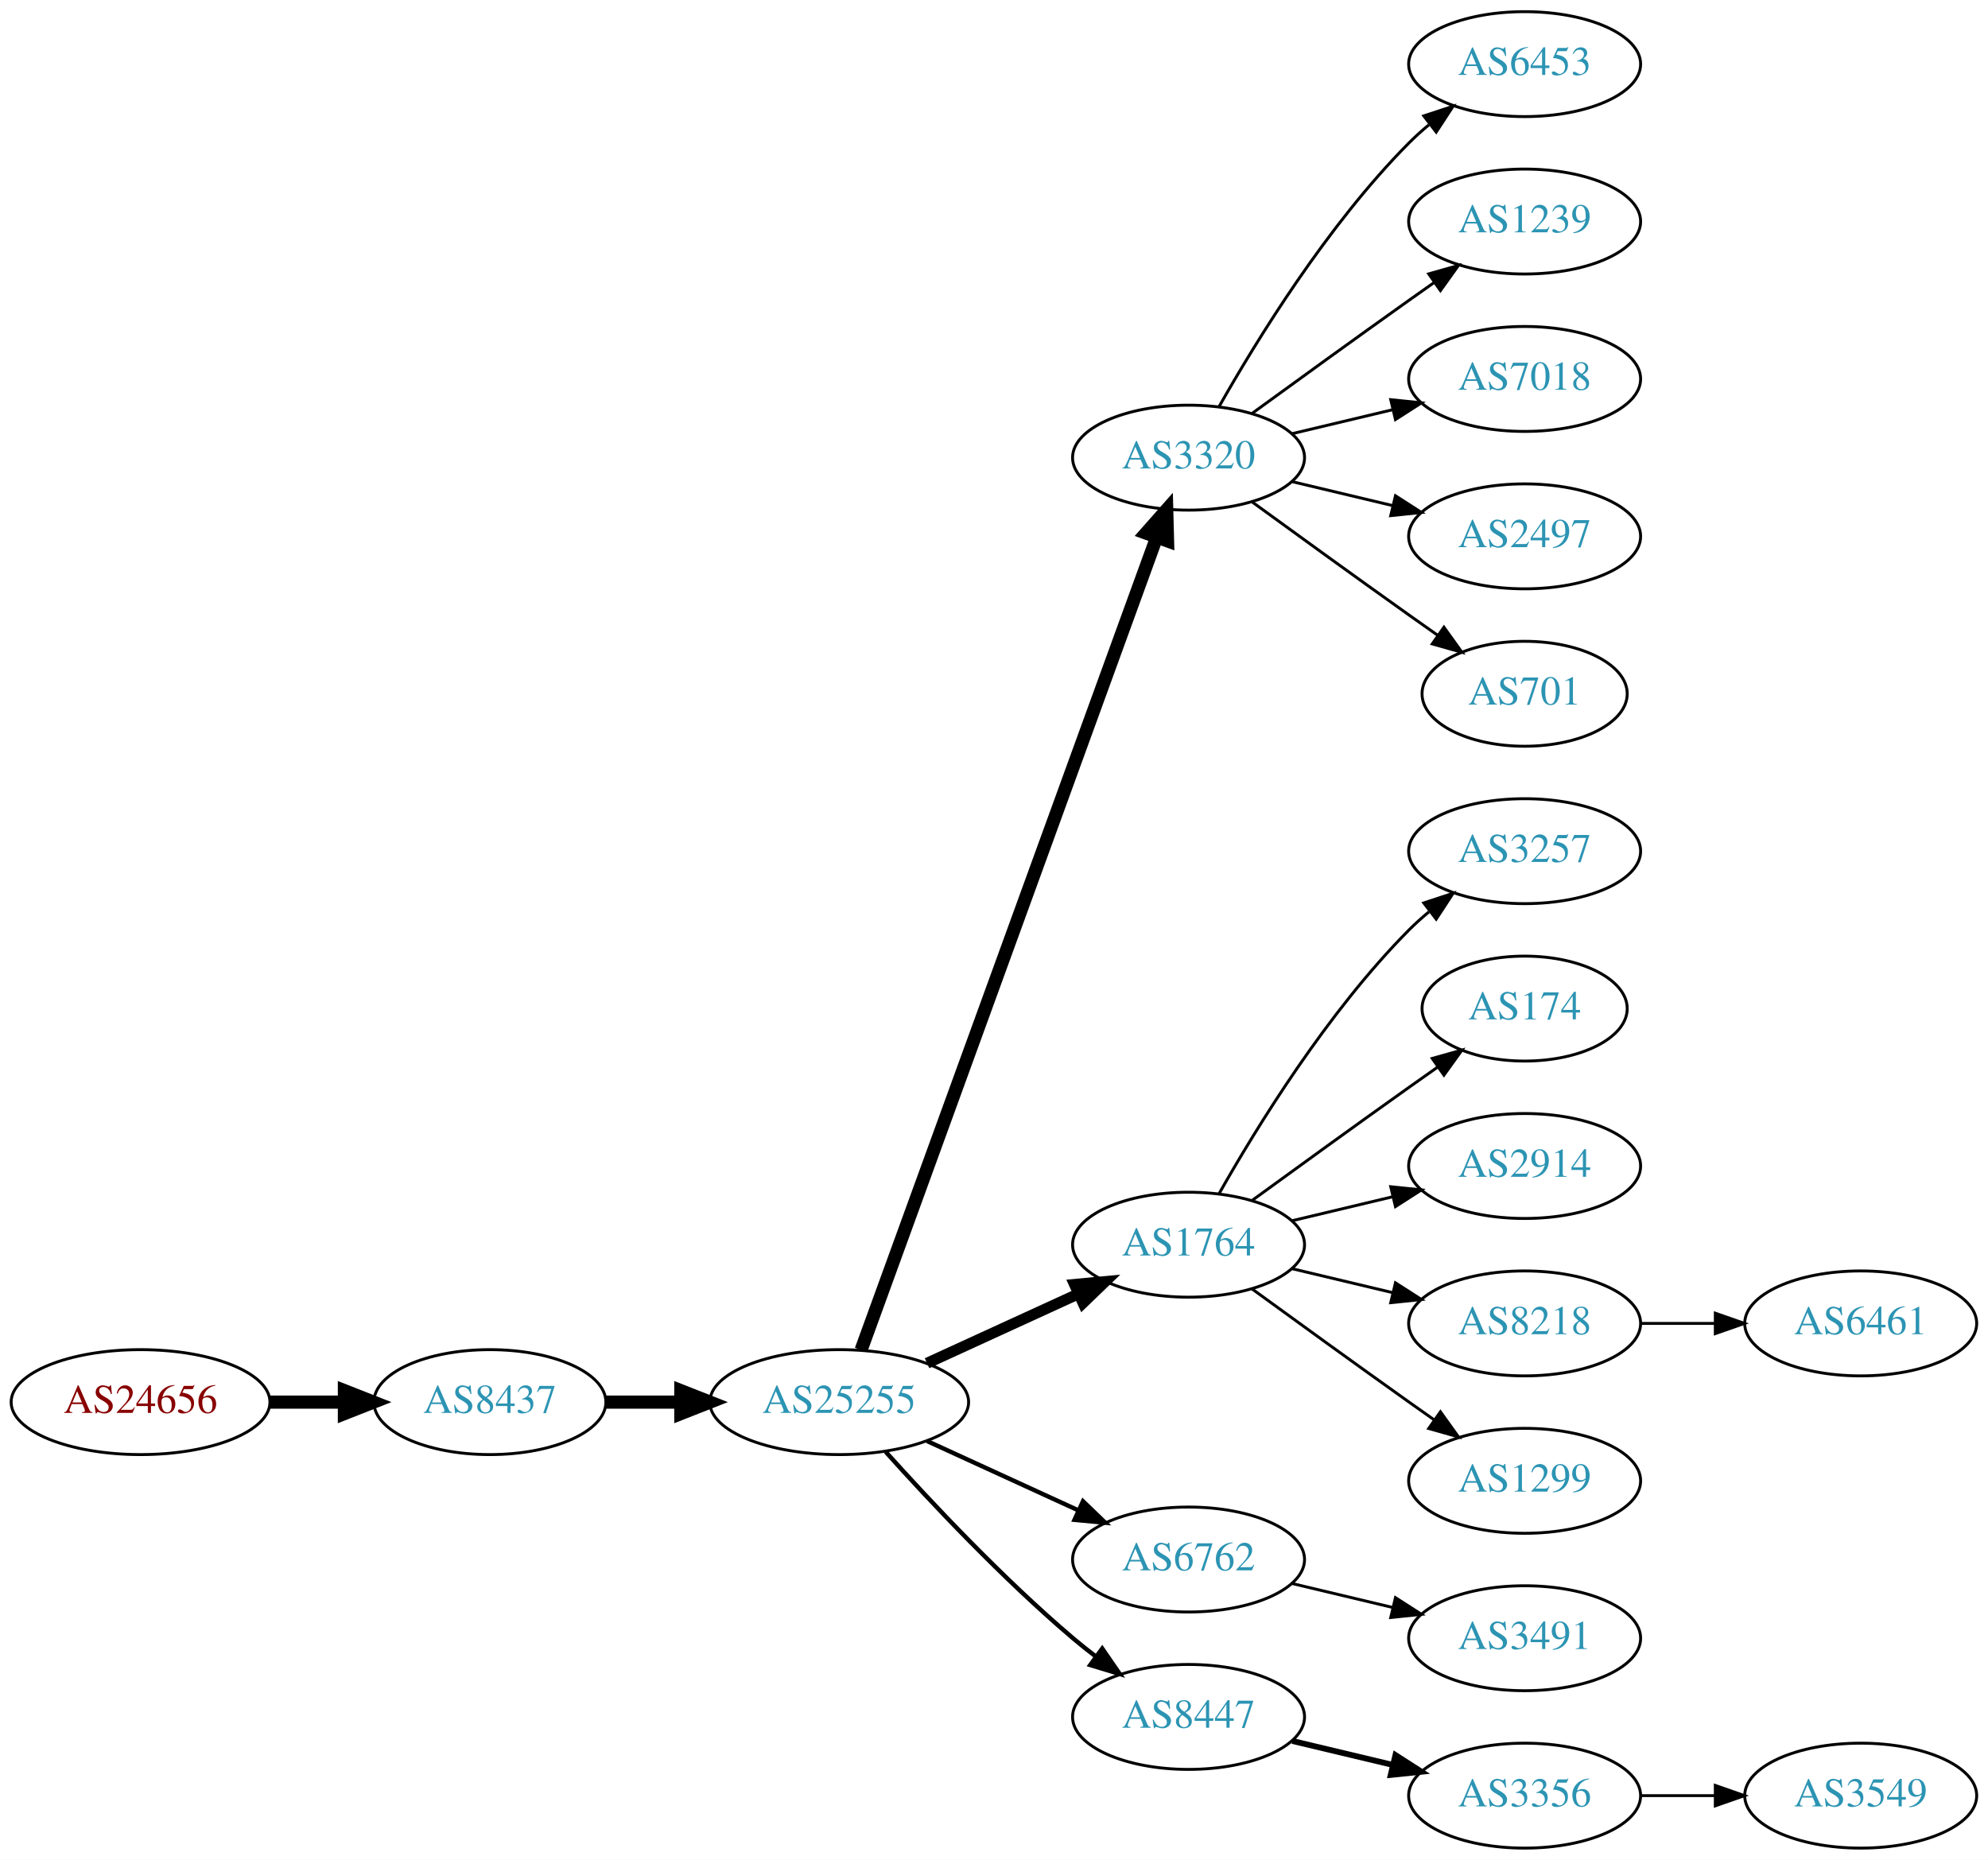
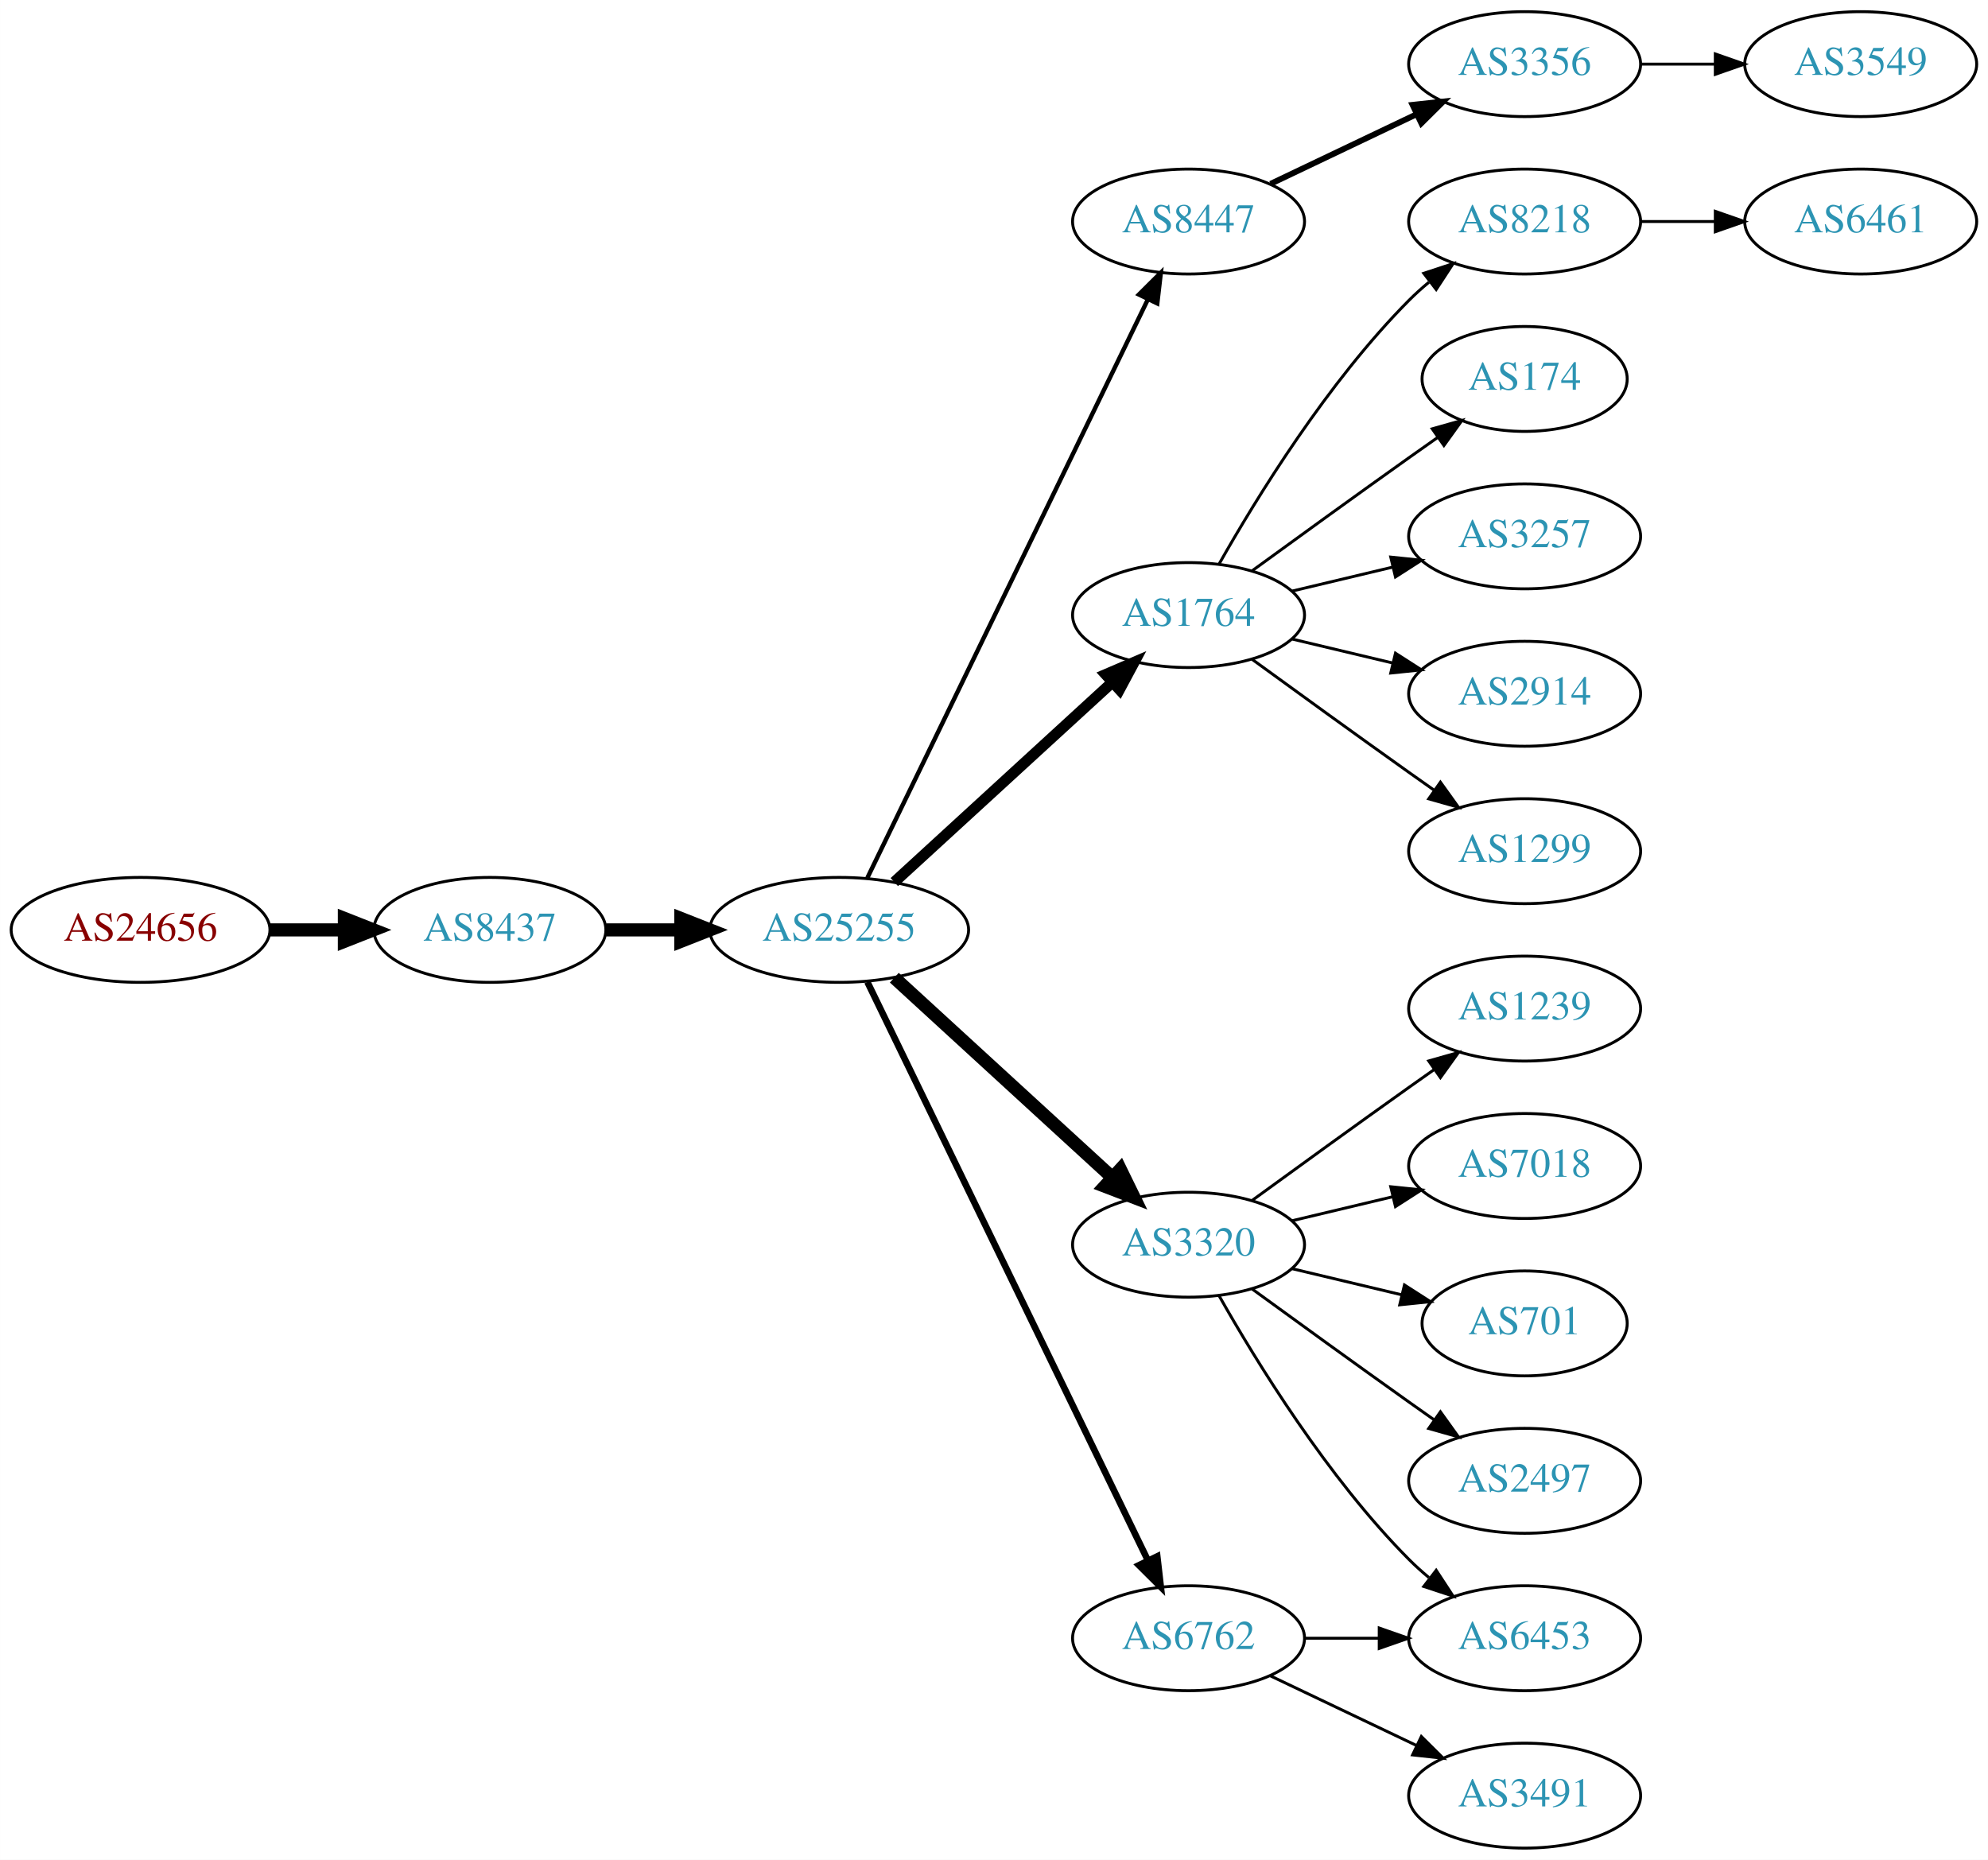
<svg xmlns="http://www.w3.org/2000/svg" xmlns:xlink="http://www.w3.org/1999/xlink" width="682pt" height="638pt" viewBox="0.00 0.00 681.96 638.00">
  <g id="graph0" class="graph" transform="scale(1 1) rotate(0) translate(4 634)">
    <polygon fill="white" stroke="none" points="-4,4 -4,-634 677.956,-634 677.956,4 -4,4" />
    <g id="node1" class="node">
      <g id="a_node1">
        <a xlink:href="/asn/24656" xlink:title="AS24656 ~ ARZ Allgemeines Rechenzentrum GmbH [AT]">
-           <ellipse fill="#ffffff" stroke="black" cx="44.196" cy="-153" rx="44.393" ry="18" />
-           <text text-anchor="middle" x="44.196" y="-149.3" font-family="Times,serif" font-size="14.00" fill="#880000">AS24656</text>
+           <ellipse fill="#ffffff" stroke="black" cx="44.196" cy="-315" rx="44.393" ry="18" />
+           <text text-anchor="middle" x="44.196" y="-311.3" font-family="Times,serif" font-size="14.00" fill="#880000">AS24656</text>
        </a>
      </g>
    </g>
    <g id="node2" class="node">
      <g id="a_node2">
        <a xlink:href="/asn/8437" xlink:title="AS8437 ~ Hutchison Drei Austria GmbH [AT]">
-           <ellipse fill="#ffffff" stroke="black" cx="164.039" cy="-153" rx="39.794" ry="18" />
-           <text text-anchor="middle" x="164.039" y="-149.3" font-family="Times,serif" font-size="14.00" fill="#2c94b3">AS8437</text>
+           <ellipse fill="#ffffff" stroke="black" cx="164.039" cy="-315" rx="39.794" ry="18" />
+           <text text-anchor="middle" x="164.039" y="-311.3" font-family="Times,serif" font-size="14.00" fill="#2c94b3">AS8437</text>
        </a>
      </g>
    </g>
    <g id="edge1" class="edge">
-       <path fill="none" stroke="black" stroke-width="4.5" d="M88.407,-153C96.72,-153 105.482,-153 113.965,-153" />
-       <polygon fill="black" stroke="black" stroke-width="4.5" points="114.123,-156.938 124.123,-153 114.123,-149.063 114.123,-156.938" />
+       <path fill="none" stroke="black" stroke-width="4.5" d="M88.407,-315C96.72,-315 105.482,-315 113.965,-315" />
+       <polygon fill="black" stroke="black" stroke-width="4.5" points="114.123,-318.938 124.123,-315 114.123,-311.063 114.123,-318.938" />
    </g>
    <g id="node3" class="node">
      <g id="a_node3">
        <a xlink:href="/asn/25255" xlink:title="AS25255 ~ ==&gt; TELE2 AUSTRIA &lt;== [AT]">
-           <ellipse fill="#ffffff" stroke="black" cx="283.881" cy="-153" rx="44.393" ry="18" />
-           <text text-anchor="middle" x="283.881" y="-149.3" font-family="Times,serif" font-size="14.00" fill="#2c94b3">AS25255</text>
+           <ellipse fill="#ffffff" stroke="black" cx="283.881" cy="-315" rx="44.393" ry="18" />
+           <text text-anchor="middle" x="283.881" y="-311.3" font-family="Times,serif" font-size="14.00" fill="#2c94b3">AS25255</text>
        </a>
      </g>
    </g>
    <g id="edge2" class="edge">
-       <path fill="none" stroke="black" stroke-width="4.5" d="M203.951,-153C212.054,-153 220.729,-153 229.255,-153" />
-       <polygon fill="black" stroke="black" stroke-width="4.5" points="229.533,-156.938 239.533,-153 229.533,-149.063 229.533,-156.938" />
+       <path fill="none" stroke="black" stroke-width="4.5" d="M203.951,-315C212.054,-315 220.729,-315 229.255,-315" />
+       <polygon fill="black" stroke="black" stroke-width="4.5" points="229.533,-318.938 239.533,-315 229.533,-311.063 229.533,-318.938" />
    </g>
    <g id="node4" class="node">
      <g id="a_node4">
-         <a xlink:href="/asn/3320" xlink:title="AS3320 ~ DTAG [DE]">
-           <ellipse fill="#ffffff" stroke="black" cx="403.724" cy="-477" rx="39.794" ry="18" />
-           <text text-anchor="middle" x="403.724" y="-473.3" font-family="Times,serif" font-size="14.00" fill="#2c94b3">AS3320</text>
+         <a xlink:href="/asn/8447" xlink:title="AS8447 ~ A1 Telekom Austria AG [AT]">
+           <ellipse fill="#ffffff" stroke="black" cx="403.724" cy="-558" rx="39.794" ry="18" />
+           <text text-anchor="middle" x="403.724" y="-554.3" font-family="Times,serif" font-size="14.00" fill="#2c94b3">AS8447</text>
        </a>
      </g>
    </g>
    <g id="edge3" class="edge">
-       <path fill="none" stroke="black" stroke-width="4.5" d="M291.385,-170.881C310.942,-224.651 369.309,-385.129 392.784,-449.67" />
-       <polygon fill="black" stroke="black" stroke-width="4.5" points="389.122,-451.122 396.24,-459.174 396.523,-448.431 389.122,-451.122" />
+       <path fill="none" stroke="black" stroke-width="1.5" d="M293.546,-332.868C314.027,-375.101 365.514,-481.272 389.74,-531.227" />
+       <polygon fill="black" stroke="black" stroke-width="1.5" points="386.692,-532.963 394.205,-540.433 392.99,-529.908 386.692,-532.963" />
    </g>
    <g id="node5" class="node">
      <g id="a_node5">
        <a xlink:href="/asn/1764" xlink:title="AS1764 ~ NEXTLAYER-AS [AT]">
-           <ellipse fill="#ffffff" stroke="black" cx="403.724" cy="-207" rx="39.794" ry="18" />
-           <text text-anchor="middle" x="403.724" y="-203.3" font-family="Times,serif" font-size="14.00" fill="#2c94b3">AS1764</text>
+           <ellipse fill="#ffffff" stroke="black" cx="403.724" cy="-423" rx="39.794" ry="18" />
+           <text text-anchor="middle" x="403.724" y="-419.3" font-family="Times,serif" font-size="14.00" fill="#2c94b3">AS1764</text>
        </a>
      </g>
    </g>
    <g id="edge4" class="edge">
-       <path fill="none" stroke="black" stroke-width="3.75" d="M314.011,-166.348C329.622,-173.502 349.02,-182.391 365.692,-190.03" />
-       <polygon fill="black" stroke="black" stroke-width="3.75" points="364.595,-193.378 375.144,-194.362 367.511,-187.014 364.595,-193.378" />
+       <path fill="none" stroke="black" stroke-width="3.75" d="M302.779,-331.403C322.707,-349.667 355.065,-379.322 377.542,-399.921" />
+       <polygon fill="black" stroke="black" stroke-width="3.75" points="375.307,-402.62 385.044,-406.797 380.036,-397.46 375.307,-402.62" />
    </g>
    <g id="node6" class="node">
      <g id="a_node6">
-         <a xlink:href="/asn/6762" xlink:title="AS6762 ~ TELECOM ITALIA SPARKLE S.p.A. [IT]">
-           <ellipse fill="#ffffff" stroke="black" cx="403.724" cy="-99" rx="39.794" ry="18" />
-           <text text-anchor="middle" x="403.724" y="-95.3" font-family="Times,serif" font-size="14.00" fill="#2c94b3">AS6762</text>
+         <a xlink:href="/asn/3320" xlink:title="AS3320 ~ DTAG [DE]">
+           <ellipse fill="#ffffff" stroke="black" cx="403.724" cy="-207" rx="39.794" ry="18" />
+           <text text-anchor="middle" x="403.724" y="-203.3" font-family="Times,serif" font-size="14.00" fill="#2c94b3">AS3320</text>
        </a>
      </g>
    </g>
    <g id="edge5" class="edge">
-       <path fill="none" stroke="black" stroke-width="1.5" d="M314.011,-139.652C329.622,-132.498 349.02,-123.609 365.692,-115.97" />
-       <polygon fill="black" stroke="black" stroke-width="1.5" points="367.511,-118.986 375.144,-111.638 364.595,-112.622 367.511,-118.986" />
+       <path fill="none" stroke="black" stroke-width="4.5" d="M302.779,-298.597C322.707,-280.333 355.065,-250.678 377.542,-230.079" />
+       <polygon fill="black" stroke="black" stroke-width="4.5" points="380.332,-232.863 385.044,-223.203 375.011,-227.057 380.332,-232.863" />
    </g>
    <g id="node7" class="node">
      <g id="a_node7">
-         <a xlink:href="/asn/8447" xlink:title="AS8447 ~ A1 Telekom Austria AG [AT]">
-           <ellipse fill="#ffffff" stroke="black" cx="403.724" cy="-45" rx="39.794" ry="18" />
-           <text text-anchor="middle" x="403.724" y="-41.3" font-family="Times,serif" font-size="14.00" fill="#2c94b3">AS8447</text>
+         <a xlink:href="/asn/6762" xlink:title="AS6762 ~ TELECOM ITALIA SPARKLE S.p.A. [IT]">
+           <ellipse fill="#ffffff" stroke="black" cx="403.724" cy="-72" rx="39.794" ry="18" />
+           <text text-anchor="middle" x="403.724" y="-68.3" font-family="Times,serif" font-size="14.00" fill="#2c94b3">AS6762</text>
        </a>
      </g>
    </g>
    <g id="edge6" class="edge">
-       <path fill="none" stroke="black" stroke-width="1.5" d="M299.814,-135.956C315.14,-118.903 340.075,-92.35 364.077,-72 366.574,-69.883 369.235,-67.768 371.946,-65.707" />
-       <polygon fill="black" stroke="black" stroke-width="1.5" points="374.112,-68.459 380.123,-59.734 369.983,-62.806 374.112,-68.459" />
+       <path fill="none" stroke="black" stroke-width="2.25" d="M293.546,-297.132C314.027,-254.899 365.514,-148.728 389.74,-98.773" />
+       <polygon fill="black" stroke="black" stroke-width="2.25" points="392.99,-100.092 394.205,-89.567 386.692,-97.037 392.99,-100.092" />
    </g>
    <g id="node8" class="node">
      <g id="a_node8">
+         <a xlink:href="/asn/3356" xlink:title="AS3356 ~ Level 3 Parent, LLC [US]">
+           <ellipse fill="#ffffff" stroke="black" cx="519.017" cy="-612" rx="39.794" ry="18" />
+           <text text-anchor="middle" x="519.017" y="-608.3" font-family="Times,serif" font-size="14.00" fill="#2c94b3">AS3356</text>
+         </a>
+       </g>
+     </g>
+     <g id="edge7" class="edge">
+       <path fill="none" stroke="black" stroke-width="2" d="M431.86,-570.934C446.854,-578.081 465.675,-587.052 481.898,-594.785" />
+       <polygon fill="black" stroke="black" stroke-width="2" points="480.569,-598.028 491.102,-599.171 483.581,-591.709 480.569,-598.028" />
+     </g>
+     <g id="node10" class="node">
+       <g id="a_node10">
+         <a xlink:href="/asn/8218" xlink:title="AS8218 ~ legacy Neotelecoms [FR]">
+           <ellipse fill="#ffffff" stroke="black" cx="519.017" cy="-558" rx="39.794" ry="18" />
+           <text text-anchor="middle" x="519.017" y="-554.3" font-family="Times,serif" font-size="14.00" fill="#2c94b3">AS8218</text>
+         </a>
+       </g>
+     </g>
+     <g id="edge9" class="edge">
+       <path fill="none" stroke="black" d="M414.184,-440.49C426.965,-463.096 451.398,-502.886 479.37,-531 481.481,-533.121 483.777,-535.188 486.163,-537.171" />
+       <polygon fill="black" stroke="black" points="484.415,-540.242 494.478,-543.556 488.678,-534.69 484.415,-540.242" />
+     </g>
+     <g id="node11" class="node">
+       <g id="a_node11">
+         <a xlink:href="/asn/174" xlink:title="AS174 ~ Cogent Communications [US]">
+           <ellipse fill="#ffffff" stroke="black" cx="519.017" cy="-504" rx="35.194" ry="18" />
+           <text text-anchor="middle" x="519.017" y="-500.3" font-family="Times,serif" font-size="14.00" fill="#2c94b3">AS174</text>
+         </a>
+       </g>
+     </g>
+     <g id="edge10" class="edge">
+       <path fill="none" stroke="black" d="M425.572,-438.222C440.506,-449.091 461.12,-464.025 479.37,-477 482.581,-479.282 485.95,-481.661 489.304,-484.018" />
+       <polygon fill="black" stroke="black" points="487.316,-486.899 497.515,-489.77 491.332,-481.166 487.316,-486.899" />
+     </g>
+     <g id="node12" class="node">
+       <g id="a_node12">
+         <a xlink:href="/asn/3257" xlink:title="AS3257 ~ GTT [DE]">
+           <ellipse fill="#ffffff" stroke="black" cx="519.017" cy="-450" rx="39.794" ry="18" />
+           <text text-anchor="middle" x="519.017" y="-446.3" font-family="Times,serif" font-size="14.00" fill="#2c94b3">AS3257</text>
+         </a>
+       </g>
+     </g>
+     <g id="edge11" class="edge">
+       <path fill="none" stroke="black" d="M439.331,-431.248C450.202,-433.838 462.357,-436.735 473.799,-439.462" />
+       <polygon fill="black" stroke="black" points="473.082,-442.889 483.621,-441.803 474.705,-436.08 473.082,-442.889" />
+     </g>
+     <g id="node13" class="node">
+       <g id="a_node13">
+         <a xlink:href="/asn/2914" xlink:title="AS2914 ~ NTT America, Inc. [US]">
+           <ellipse fill="#ffffff" stroke="black" cx="519.017" cy="-396" rx="39.794" ry="18" />
+           <text text-anchor="middle" x="519.017" y="-392.3" font-family="Times,serif" font-size="14.00" fill="#2c94b3">AS2914</text>
+         </a>
+       </g>
+     </g>
+     <g id="edge12" class="edge">
+       <path fill="none" stroke="black" d="M439.331,-414.752C450.202,-412.162 462.357,-409.265 473.799,-406.538" />
+       <polygon fill="black" stroke="black" points="474.705,-409.92 483.621,-404.197 473.082,-403.111 474.705,-409.92" />
+     </g>
+     <g id="node14" class="node">
+       <g id="a_node14">
+         <a xlink:href="/asn/1299" xlink:title="AS1299 ~ Telia Carrier [EU]">
+           <ellipse fill="#ffffff" stroke="black" cx="519.017" cy="-342" rx="39.794" ry="18" />
+           <text text-anchor="middle" x="519.017" y="-338.3" font-family="Times,serif" font-size="14.00" fill="#2c94b3">AS1299</text>
+         </a>
+       </g>
+     </g>
+     <g id="edge13" class="edge">
+       <path fill="none" stroke="black" d="M425.572,-407.778C440.506,-396.909 461.12,-381.975 479.37,-369 482.191,-366.995 485.134,-364.915 488.082,-362.841" />
+       <polygon fill="black" stroke="black" points="490.128,-365.681 496.306,-357.074 486.109,-359.95 490.128,-365.681" />
+     </g>
+     <g id="node16" class="node">
+       <g id="a_node16">
+         <a xlink:href="/asn/1239" xlink:title="AS1239 ~ Sprint [US]">
+           <ellipse fill="#ffffff" stroke="black" cx="519.017" cy="-288" rx="39.794" ry="18" />
+           <text text-anchor="middle" x="519.017" y="-284.3" font-family="Times,serif" font-size="14.00" fill="#2c94b3">AS1239</text>
+         </a>
+       </g>
+     </g>
+     <g id="edge15" class="edge">
+       <path fill="none" stroke="black" d="M425.572,-222.222C440.506,-233.091 461.12,-248.025 479.37,-261 482.191,-263.005 485.134,-265.085 488.082,-267.159" />
+       <polygon fill="black" stroke="black" points="486.109,-270.05 496.306,-272.926 490.128,-264.319 486.109,-270.05" />
+     </g>
+     <g id="node17" class="node">
+       <g id="a_node17">
+         <a xlink:href="/asn/7018" xlink:title="AS7018 ~ AT&amp;T Services, Inc. [US]">
+           <ellipse fill="#ffffff" stroke="black" cx="519.017" cy="-234" rx="39.794" ry="18" />
+           <text text-anchor="middle" x="519.017" y="-230.3" font-family="Times,serif" font-size="14.00" fill="#2c94b3">AS7018</text>
+         </a>
+       </g>
+     </g>
+     <g id="edge16" class="edge">
+       <path fill="none" stroke="black" d="M439.331,-215.248C450.202,-217.838 462.357,-220.735 473.799,-223.462" />
+       <polygon fill="black" stroke="black" points="473.082,-226.889 483.621,-225.803 474.705,-220.08 473.082,-226.889" />
+     </g>
+     <g id="node18" class="node">
+       <g id="a_node18">
+         <a xlink:href="/asn/701" xlink:title="AS701 ~ UUNET [US]">
+           <ellipse fill="#ffffff" stroke="black" cx="519.017" cy="-180" rx="35.194" ry="18" />
+           <text text-anchor="middle" x="519.017" y="-176.3" font-family="Times,serif" font-size="14.00" fill="#2c94b3">AS701</text>
+         </a>
+       </g>
+     </g>
+     <g id="edge17" class="edge">
+       <path fill="none" stroke="black" d="M439.331,-198.752C451.125,-195.942 464.43,-192.771 476.698,-189.847" />
+       <polygon fill="black" stroke="black" points="477.787,-193.186 486.703,-187.463 476.164,-186.376 477.787,-193.186" />
+     </g>
+     <g id="node19" class="node">
+       <g id="a_node19">
+         <a xlink:href="/asn/2497" xlink:title="AS2497 ~ Internet Initiative Japan Inc. [JP]">
+           <ellipse fill="#ffffff" stroke="black" cx="519.017" cy="-126" rx="39.794" ry="18" />
+           <text text-anchor="middle" x="519.017" y="-122.3" font-family="Times,serif" font-size="14.00" fill="#2c94b3">AS2497</text>
+         </a>
+       </g>
+     </g>
+     <g id="edge18" class="edge">
+       <path fill="none" stroke="black" d="M425.572,-191.778C440.506,-180.909 461.12,-165.975 479.37,-153 482.191,-150.995 485.134,-148.915 488.082,-146.841" />
+       <polygon fill="black" stroke="black" points="490.128,-149.681 496.306,-141.074 486.109,-143.95 490.128,-149.681" />
+     </g>
+     <g id="node20" class="node">
+       <g id="a_node20">
        <a xlink:href="/asn/6453" xlink:title="AS6453 ~ TATA COMMUNICATIONS (AMERICA) INC [US]">
-           <ellipse fill="#ffffff" stroke="black" cx="519.017" cy="-612" rx="39.794" ry="18" />
-           <text text-anchor="middle" x="519.017" y="-608.3" font-family="Times,serif" font-size="14.00" fill="#2c94b3">AS6453</text>
-         </a>
-       </g>
-     </g>
-     <g id="edge7" class="edge">
-       <path fill="none" stroke="black" d="M414.184,-494.49C426.965,-517.096 451.398,-556.886 479.37,-585 481.481,-587.121 483.777,-589.188 486.163,-591.171" />
-       <polygon fill="black" stroke="black" points="484.415,-594.242 494.478,-597.556 488.678,-588.69 484.415,-594.242" />
+           <ellipse fill="#ffffff" stroke="black" cx="519.017" cy="-72" rx="39.794" ry="18" />
+           <text text-anchor="middle" x="519.017" y="-68.3" font-family="Times,serif" font-size="14.00" fill="#2c94b3">AS6453</text>
+         </a>
+       </g>
+     </g>
+     <g id="edge19" class="edge">
+       <path fill="none" stroke="black" d="M414.184,-189.51C426.965,-166.904 451.398,-127.114 479.37,-99 481.481,-96.879 483.777,-94.812 486.163,-92.829" />
+       <polygon fill="black" stroke="black" points="488.678,-95.31 494.478,-86.444 484.415,-89.758 488.678,-95.31" />
+     </g>
+     <g id="edge21" class="edge">
+       <path fill="none" stroke="black" d="M443.396,-72C451.599,-72 460.363,-72 468.895,-72" />
+       <polygon fill="black" stroke="black" points="469.134,-75.5 479.134,-72 469.134,-68.5 469.134,-75.5" />
+     </g>
+     <g id="node21" class="node">
+       <g id="a_node21">
+         <a xlink:href="/asn/3491" xlink:title="AS3491 ~ PCCW Global, Inc. [US]">
+           <ellipse fill="#ffffff" stroke="black" cx="519.017" cy="-18" rx="39.794" ry="18" />
+           <text text-anchor="middle" x="519.017" y="-14.3" font-family="Times,serif" font-size="14.00" fill="#2c94b3">AS3491</text>
+         </a>
+       </g>
+     </g>
+     <g id="edge20" class="edge">
+       <path fill="none" stroke="black" d="M431.86,-59.066C446.854,-51.919 465.675,-42.948 481.898,-35.215" />
+       <polygon fill="black" stroke="black" points="483.581,-38.291 491.102,-30.829 480.569,-31.972 483.581,-38.291" />
    </g>
    <g id="node9" class="node">
      <g id="a_node9">
-         <a xlink:href="/asn/1239" xlink:title="AS1239 ~ Sprint [US]">
-           <ellipse fill="#ffffff" stroke="black" cx="519.017" cy="-558" rx="39.794" ry="18" />
-           <text text-anchor="middle" x="519.017" y="-554.3" font-family="Times,serif" font-size="14.00" fill="#2c94b3">AS1239</text>
+         <a xlink:href="/asn/3549" xlink:title="AS3549 ~ Level 3 Parent, LLC [US]">
+           <ellipse fill="#ffffff" stroke="black" cx="634.31" cy="-612" rx="39.794" ry="18" />
+           <text text-anchor="middle" x="634.31" y="-608.3" font-family="Times,serif" font-size="14.00" fill="#2c94b3">AS3549</text>
        </a>
      </g>
    </g>
    <g id="edge8" class="edge">
-       <path fill="none" stroke="black" d="M425.572,-492.222C440.506,-503.091 461.12,-518.025 479.37,-531 482.191,-533.005 485.134,-535.085 488.082,-537.159" />
-       <polygon fill="black" stroke="black" points="486.109,-540.05 496.306,-542.926 490.128,-534.319 486.109,-540.05" />
-     </g>
-     <g id="node10" class="node">
-       <g id="a_node10">
-         <a xlink:href="/asn/7018" xlink:title="AS7018 ~ AT&amp;T Services, Inc. [US]">
-           <ellipse fill="#ffffff" stroke="black" cx="519.017" cy="-504" rx="39.794" ry="18" />
-           <text text-anchor="middle" x="519.017" y="-500.3" font-family="Times,serif" font-size="14.00" fill="#2c94b3">AS7018</text>
-         </a>
-       </g>
-     </g>
-     <g id="edge9" class="edge">
-       <path fill="none" stroke="black" d="M439.331,-485.248C450.202,-487.838 462.357,-490.735 473.799,-493.462" />
-       <polygon fill="black" stroke="black" points="473.082,-496.889 483.621,-495.803 474.705,-490.08 473.082,-496.889" />
-     </g>
-     <g id="node11" class="node">
-       <g id="a_node11">
-         <a xlink:href="/asn/2497" xlink:title="AS2497 ~ Internet Initiative Japan Inc. [JP]">
-           <ellipse fill="#ffffff" stroke="black" cx="519.017" cy="-450" rx="39.794" ry="18" />
-           <text text-anchor="middle" x="519.017" y="-446.3" font-family="Times,serif" font-size="14.00" fill="#2c94b3">AS2497</text>
-         </a>
-       </g>
-     </g>
-     <g id="edge10" class="edge">
-       <path fill="none" stroke="black" d="M439.331,-468.752C450.202,-466.162 462.357,-463.265 473.799,-460.538" />
-       <polygon fill="black" stroke="black" points="474.705,-463.92 483.621,-458.197 473.082,-457.111 474.705,-463.92" />
-     </g>
-     <g id="node12" class="node">
-       <g id="a_node12">
-         <a xlink:href="/asn/701" xlink:title="AS701 ~ UUNET [US]">
-           <ellipse fill="#ffffff" stroke="black" cx="519.017" cy="-396" rx="35.194" ry="18" />
-           <text text-anchor="middle" x="519.017" y="-392.3" font-family="Times,serif" font-size="14.00" fill="#2c94b3">AS701</text>
-         </a>
-       </g>
-     </g>
-     <g id="edge11" class="edge">
-       <path fill="none" stroke="black" d="M425.572,-461.778C440.506,-450.909 461.12,-435.975 479.37,-423 482.581,-420.718 485.95,-418.339 489.304,-415.982" />
-       <polygon fill="black" stroke="black" points="491.332,-418.834 497.515,-410.23 487.316,-413.101 491.332,-418.834" />
-     </g>
-     <g id="node13" class="node">
-       <g id="a_node13">
-         <a xlink:href="/asn/3257" xlink:title="AS3257 ~ GTT [DE]">
-           <ellipse fill="#ffffff" stroke="black" cx="519.017" cy="-342" rx="39.794" ry="18" />
-           <text text-anchor="middle" x="519.017" y="-338.3" font-family="Times,serif" font-size="14.00" fill="#2c94b3">AS3257</text>
-         </a>
-       </g>
-     </g>
-     <g id="edge12" class="edge">
-       <path fill="none" stroke="black" d="M414.184,-224.49C426.965,-247.096 451.398,-286.886 479.37,-315 481.481,-317.121 483.777,-319.188 486.163,-321.171" />
-       <polygon fill="black" stroke="black" points="484.415,-324.242 494.478,-327.556 488.678,-318.69 484.415,-324.242" />
-     </g>
-     <g id="node14" class="node">
-       <g id="a_node14">
-         <a xlink:href="/asn/174" xlink:title="AS174 ~ Cogent Communications [US]">
-           <ellipse fill="#ffffff" stroke="black" cx="519.017" cy="-288" rx="35.194" ry="18" />
-           <text text-anchor="middle" x="519.017" y="-284.3" font-family="Times,serif" font-size="14.00" fill="#2c94b3">AS174</text>
-         </a>
-       </g>
-     </g>
-     <g id="edge13" class="edge">
-       <path fill="none" stroke="black" d="M425.572,-222.222C440.506,-233.091 461.12,-248.025 479.37,-261 482.581,-263.282 485.95,-265.661 489.304,-268.018" />
-       <polygon fill="black" stroke="black" points="487.316,-270.899 497.515,-273.77 491.332,-265.166 487.316,-270.899" />
+       <path fill="none" stroke="black" d="M558.689,-612C566.892,-612 575.656,-612 584.188,-612" />
+       <polygon fill="black" stroke="black" points="584.427,-615.5 594.427,-612 584.427,-608.5 584.427,-615.5" />
    </g>
    <g id="node15" class="node">
      <g id="a_node15">
-         <a xlink:href="/asn/2914" xlink:title="AS2914 ~ NTT America, Inc. [US]">
-           <ellipse fill="#ffffff" stroke="black" cx="519.017" cy="-234" rx="39.794" ry="18" />
-           <text text-anchor="middle" x="519.017" y="-230.3" font-family="Times,serif" font-size="14.00" fill="#2c94b3">AS2914</text>
+         <a xlink:href="/asn/6461" xlink:title="AS6461 ~ Zayo Bandwidth [US]">
+           <ellipse fill="#ffffff" stroke="black" cx="634.31" cy="-558" rx="39.794" ry="18" />
+           <text text-anchor="middle" x="634.31" y="-554.3" font-family="Times,serif" font-size="14.00" fill="#2c94b3">AS6461</text>
        </a>
      </g>
    </g>
    <g id="edge14" class="edge">
-       <path fill="none" stroke="black" d="M439.331,-215.248C450.202,-217.838 462.357,-220.735 473.799,-223.462" />
-       <polygon fill="black" stroke="black" points="473.082,-226.889 483.621,-225.803 474.705,-220.08 473.082,-226.889" />
-     </g>
-     <g id="node16" class="node">
-       <g id="a_node16">
-         <a xlink:href="/asn/8218" xlink:title="AS8218 ~ legacy Neotelecoms [FR]">
-           <ellipse fill="#ffffff" stroke="black" cx="519.017" cy="-180" rx="39.794" ry="18" />
-           <text text-anchor="middle" x="519.017" y="-176.3" font-family="Times,serif" font-size="14.00" fill="#2c94b3">AS8218</text>
-         </a>
-       </g>
-     </g>
-     <g id="edge15" class="edge">
-       <path fill="none" stroke="black" d="M439.331,-198.752C450.202,-196.162 462.357,-193.265 473.799,-190.538" />
-       <polygon fill="black" stroke="black" points="474.705,-193.92 483.621,-188.197 473.082,-187.111 474.705,-193.92" />
-     </g>
-     <g id="node17" class="node">
-       <g id="a_node17">
-         <a xlink:href="/asn/1299" xlink:title="AS1299 ~ Telia Carrier [EU]">
-           <ellipse fill="#ffffff" stroke="black" cx="519.017" cy="-126" rx="39.794" ry="18" />
-           <text text-anchor="middle" x="519.017" y="-122.3" font-family="Times,serif" font-size="14.00" fill="#2c94b3">AS1299</text>
-         </a>
-       </g>
-     </g>
-     <g id="edge16" class="edge">
-       <path fill="none" stroke="black" d="M425.572,-191.778C440.506,-180.909 461.12,-165.975 479.37,-153 482.191,-150.995 485.134,-148.915 488.082,-146.841" />
-       <polygon fill="black" stroke="black" points="490.128,-149.681 496.306,-141.074 486.109,-143.95 490.128,-149.681" />
-     </g>
-     <g id="node20" class="node">
-       <g id="a_node20">
-         <a xlink:href="/asn/3491" xlink:title="AS3491 ~ PCCW Global, Inc. [US]">
-           <ellipse fill="#ffffff" stroke="black" cx="519.017" cy="-72" rx="39.794" ry="18" />
-           <text text-anchor="middle" x="519.017" y="-68.3" font-family="Times,serif" font-size="14.00" fill="#2c94b3">AS3491</text>
-         </a>
-       </g>
-     </g>
-     <g id="edge19" class="edge">
-       <path fill="none" stroke="black" d="M439.331,-90.752C450.202,-88.162 462.357,-85.265 473.799,-82.538" />
-       <polygon fill="black" stroke="black" points="474.705,-85.92 483.621,-80.197 473.082,-79.111 474.705,-85.92" />
-     </g>
-     <g id="node18" class="node">
-       <g id="a_node18">
-         <a xlink:href="/asn/3356" xlink:title="AS3356 ~ Level 3 Parent, LLC [US]">
-           <ellipse fill="#ffffff" stroke="black" cx="519.017" cy="-18" rx="39.794" ry="18" />
-           <text text-anchor="middle" x="519.017" y="-14.3" font-family="Times,serif" font-size="14.00" fill="#2c94b3">AS3356</text>
-         </a>
-       </g>
-     </g>
-     <g id="edge17" class="edge">
-       <path fill="none" stroke="black" stroke-width="2" d="M439.331,-36.752C450.202,-34.162 462.357,-31.265 473.799,-28.538" />
-       <polygon fill="black" stroke="black" stroke-width="2" points="474.705,-31.92 483.621,-26.197 473.082,-25.111 474.705,-31.92" />
-     </g>
-     <g id="node21" class="node">
-       <g id="a_node21">
-         <a xlink:href="/asn/6461" xlink:title="AS6461 ~ Zayo Bandwidth [US]">
-           <ellipse fill="#ffffff" stroke="black" cx="634.31" cy="-180" rx="39.794" ry="18" />
-           <text text-anchor="middle" x="634.31" y="-176.3" font-family="Times,serif" font-size="14.00" fill="#2c94b3">AS6461</text>
-         </a>
-       </g>
-     </g>
-     <g id="edge20" class="edge">
-       <path fill="none" stroke="black" d="M558.689,-180C566.892,-180 575.656,-180 584.188,-180" />
-       <polygon fill="black" stroke="black" points="584.427,-183.5 594.427,-180 584.427,-176.5 584.427,-183.5" />
-     </g>
-     <g id="node19" class="node">
-       <g id="a_node19">
-         <a xlink:href="/asn/3549" xlink:title="AS3549 ~ Level 3 Parent, LLC [US]">
-           <ellipse fill="#ffffff" stroke="black" cx="634.31" cy="-18" rx="39.794" ry="18" />
-           <text text-anchor="middle" x="634.31" y="-14.3" font-family="Times,serif" font-size="14.00" fill="#2c94b3">AS3549</text>
-         </a>
-       </g>
-     </g>
-     <g id="edge18" class="edge">
-       <path fill="none" stroke="black" d="M558.689,-18C566.892,-18 575.656,-18 584.188,-18" />
-       <polygon fill="black" stroke="black" points="584.427,-21.5 594.427,-18 584.427,-14.5 584.427,-21.5" />
+       <path fill="none" stroke="black" d="M558.689,-558C566.892,-558 575.656,-558 584.188,-558" />
+       <polygon fill="black" stroke="black" points="584.427,-561.5 594.427,-558 584.427,-554.5 584.427,-561.5" />
    </g>
  </g>
</svg>
